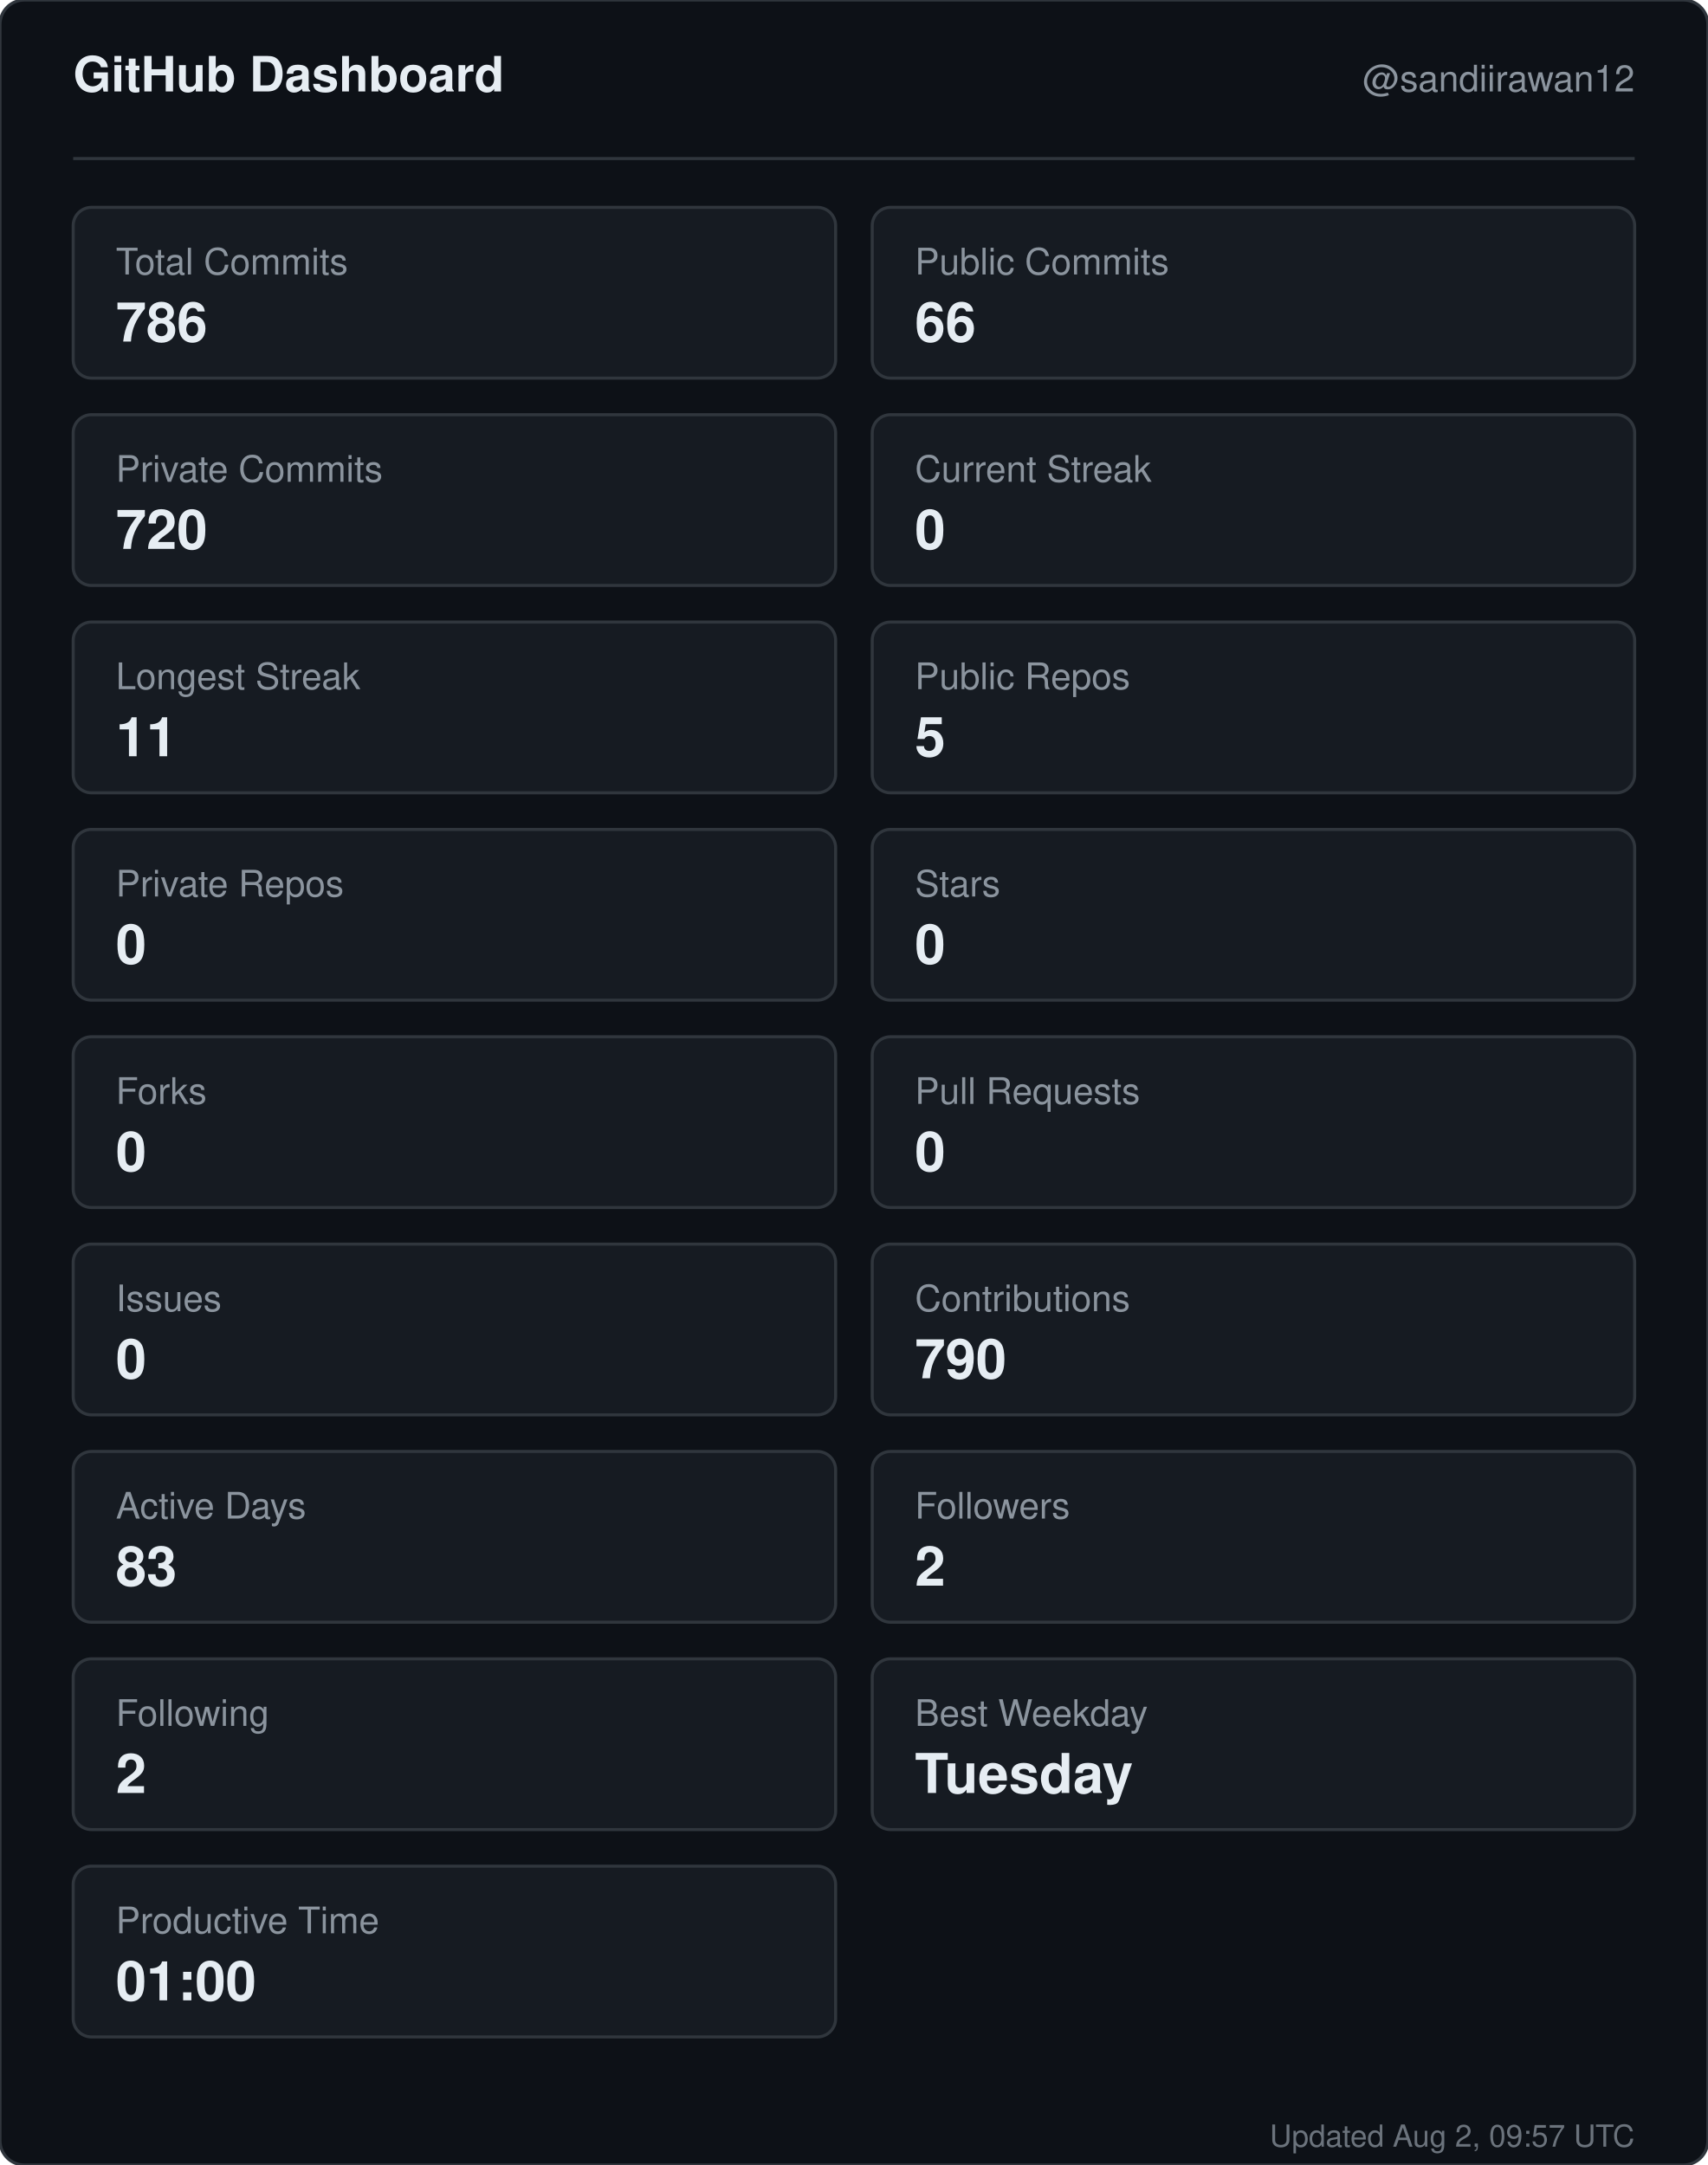
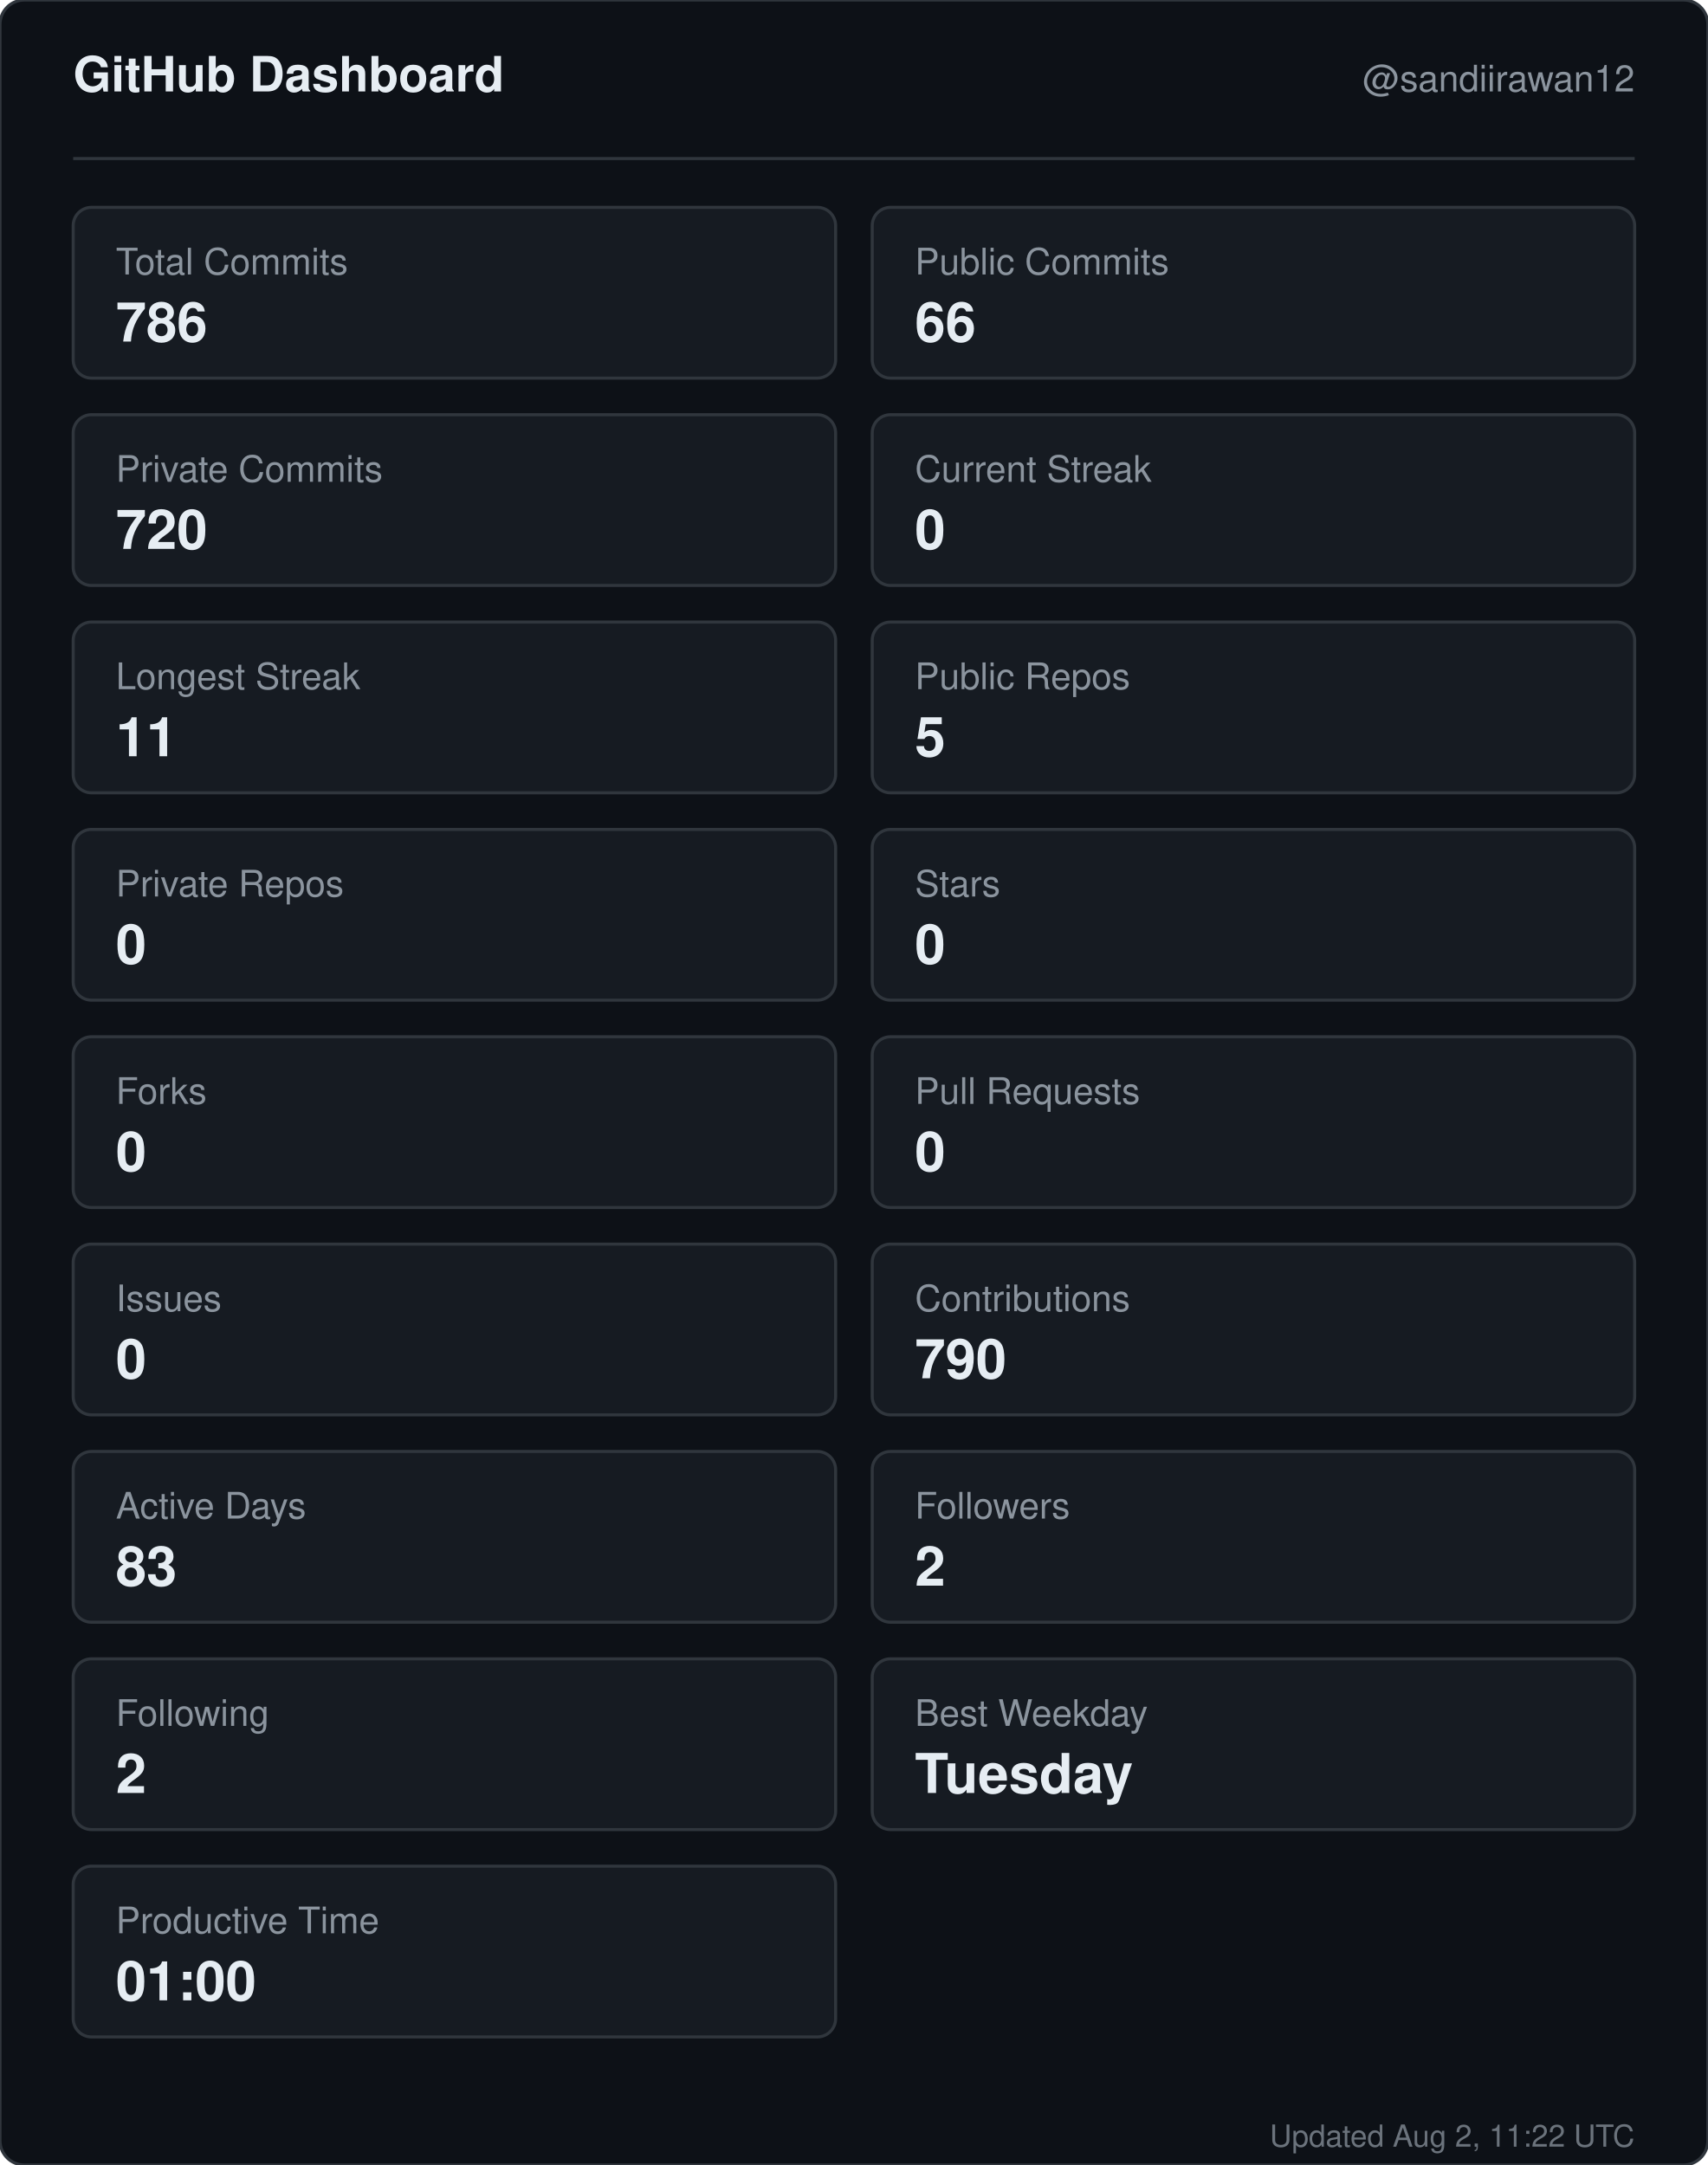
<svg xmlns="http://www.w3.org/2000/svg" width="560" height="710" viewBox="0 0 560 710" role="img" aria-label="GitHub dashboard for sandiirawan12">
  <rect width="560" height="710" rx="8" fill="#0d1117" stroke="#30363d" />
  <g font-family="-apple-system, BlinkMacSystemFont, Segoe UI, Helvetica, Arial, sans-serif">
    <text x="24" y="30" fill="#e6edf3" font-size="16" font-weight="700">GitHub Dashboard</text>
    <text x="536" y="30" fill="#8b949e" font-size="12" text-anchor="end">@sandiirawan12</text>
    <line x1="24" y1="52" x2="536" y2="52" stroke="#30363d" />
    <rect x="24" y="68" width="250" height="56" rx="6" fill="#161b22" stroke="#30363d" />
    <text x="38" y="90" fill="#8b949e" font-size="12">Total Commits</text>
    <text x="38" y="112" fill="#e6edf3" font-size="18" font-weight="700">786</text>
    <rect x="286" y="68" width="250" height="56" rx="6" fill="#161b22" stroke="#30363d" />
    <text x="300" y="90" fill="#8b949e" font-size="12">Public Commits</text>
    <text x="300" y="112" fill="#e6edf3" font-size="18" font-weight="700">66</text>
    <rect x="24" y="136" width="250" height="56" rx="6" fill="#161b22" stroke="#30363d" />
    <text x="38" y="158" fill="#8b949e" font-size="12">Private Commits</text>
    <text x="38" y="180" fill="#e6edf3" font-size="18" font-weight="700">720</text>
    <rect x="286" y="136" width="250" height="56" rx="6" fill="#161b22" stroke="#30363d" />
    <text x="300" y="158" fill="#8b949e" font-size="12">Current Streak</text>
    <text x="300" y="180" fill="#e6edf3" font-size="18" font-weight="700">0</text>
    <rect x="24" y="204" width="250" height="56" rx="6" fill="#161b22" stroke="#30363d" />
    <text x="38" y="226" fill="#8b949e" font-size="12">Longest Streak</text>
    <text x="38" y="248" fill="#e6edf3" font-size="18" font-weight="700">11</text>
    <rect x="286" y="204" width="250" height="56" rx="6" fill="#161b22" stroke="#30363d" />
    <text x="300" y="226" fill="#8b949e" font-size="12">Public Repos</text>
    <text x="300" y="248" fill="#e6edf3" font-size="18" font-weight="700">5</text>
    <rect x="24" y="272" width="250" height="56" rx="6" fill="#161b22" stroke="#30363d" />
    <text x="38" y="294" fill="#8b949e" font-size="12">Private Repos</text>
    <text x="38" y="316" fill="#e6edf3" font-size="18" font-weight="700">0</text>
    <rect x="286" y="272" width="250" height="56" rx="6" fill="#161b22" stroke="#30363d" />
    <text x="300" y="294" fill="#8b949e" font-size="12">Stars</text>
    <text x="300" y="316" fill="#e6edf3" font-size="18" font-weight="700">0</text>
    <rect x="24" y="340" width="250" height="56" rx="6" fill="#161b22" stroke="#30363d" />
    <text x="38" y="362" fill="#8b949e" font-size="12">Forks</text>
    <text x="38" y="384" fill="#e6edf3" font-size="18" font-weight="700">0</text>
    <rect x="286" y="340" width="250" height="56" rx="6" fill="#161b22" stroke="#30363d" />
    <text x="300" y="362" fill="#8b949e" font-size="12">Pull Requests</text>
    <text x="300" y="384" fill="#e6edf3" font-size="18" font-weight="700">0</text>
    <rect x="24" y="408" width="250" height="56" rx="6" fill="#161b22" stroke="#30363d" />
    <text x="38" y="430" fill="#8b949e" font-size="12">Issues</text>
    <text x="38" y="452" fill="#e6edf3" font-size="18" font-weight="700">0</text>
    <rect x="286" y="408" width="250" height="56" rx="6" fill="#161b22" stroke="#30363d" />
    <text x="300" y="430" fill="#8b949e" font-size="12">Contributions</text>
    <text x="300" y="452" fill="#e6edf3" font-size="18" font-weight="700">790</text>
    <rect x="24" y="476" width="250" height="56" rx="6" fill="#161b22" stroke="#30363d" />
    <text x="38" y="498" fill="#8b949e" font-size="12">Active Days</text>
    <text x="38" y="520" fill="#e6edf3" font-size="18" font-weight="700">83</text>
    <rect x="286" y="476" width="250" height="56" rx="6" fill="#161b22" stroke="#30363d" />
    <text x="300" y="498" fill="#8b949e" font-size="12">Followers</text>
    <text x="300" y="520" fill="#e6edf3" font-size="18" font-weight="700">2</text>
    <rect x="24" y="544" width="250" height="56" rx="6" fill="#161b22" stroke="#30363d" />
    <text x="38" y="566" fill="#8b949e" font-size="12">Following</text>
    <text x="38" y="588" fill="#e6edf3" font-size="18" font-weight="700">2</text>
    <rect x="286" y="544" width="250" height="56" rx="6" fill="#161b22" stroke="#30363d" />
    <text x="300" y="566" fill="#8b949e" font-size="12">Best Weekday</text>
    <text x="300" y="588" fill="#e6edf3" font-size="18" font-weight="700">Tuesday</text>
    <rect x="24" y="612" width="250" height="56" rx="6" fill="#161b22" stroke="#30363d" />
    <text x="38" y="634" fill="#8b949e" font-size="12">Productive Time</text>
    <text x="38" y="656" fill="#e6edf3" font-size="18" font-weight="700">01:00</text>
-     <text x="536" y="704" fill="#8b949e" font-size="10" text-anchor="end" opacity="0.75">Updated Aug 2, 09:57 UTC</text>
+     <text x="536" y="704" fill="#8b949e" font-size="10" text-anchor="end" opacity="0.75">Updated Aug 2, 11:22 UTC</text>
  </g>
</svg>
